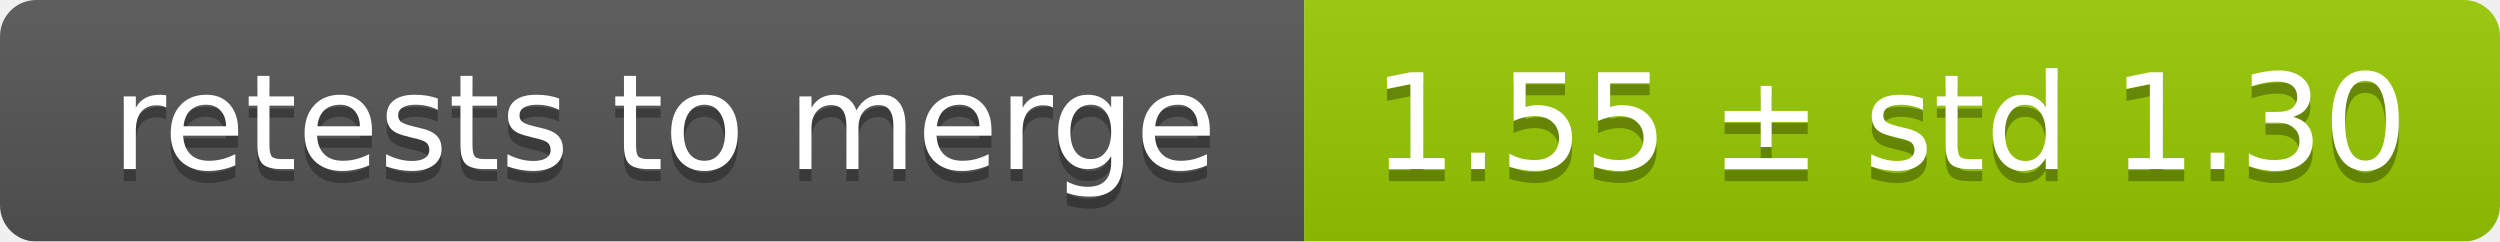
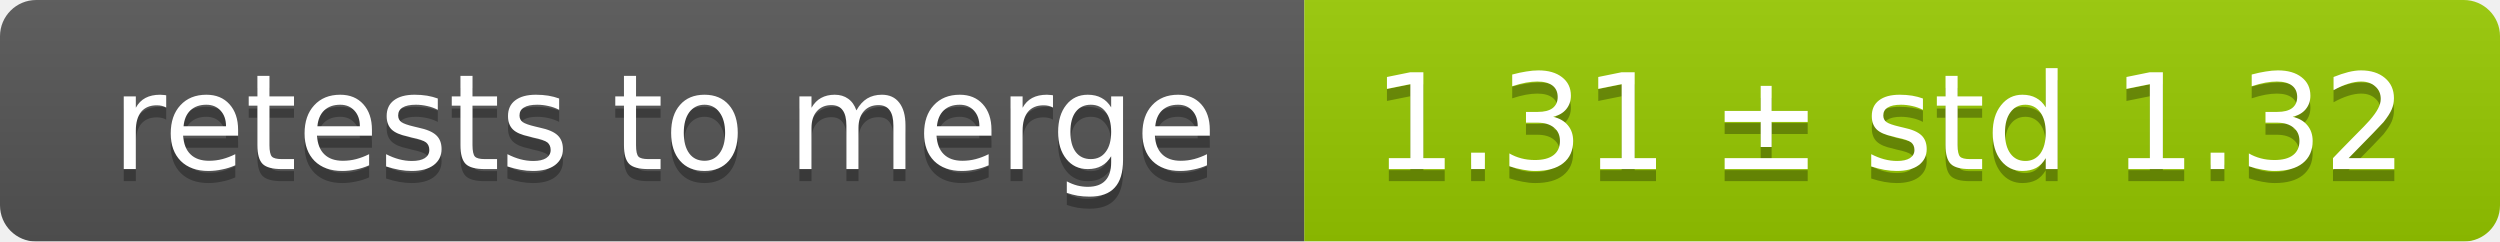
<svg xmlns="http://www.w3.org/2000/svg" width="207" height="20">
  <linearGradient id="smooth" x2="0" y2="100%">
    <stop offset="0" stop-color="#bbb" stop-opacity=".1" />
    <stop offset="1" stop-opacity=".1" />
  </linearGradient>
  <mask id="round">
    <rect width="207" height="20" rx="3" fill="#fff" />
  </mask>
  <g mask="url(#round)">
    <rect width="108" height="20" fill="#555" />
    <rect x="108" width="99" height="20" fill="#97ca00" />
    <rect width="207" height="20" fill="url(#smooth)" />
  </g>
  <g fill="#fff" text-anchor="middle" font-family="DejaVu Sans,Verdana,Geneva,sans-serif" font-size="11">
    <text x="55" y="15" fill="#010101" fill-opacity=".3">retests to merge</text>
    <text x="55" y="14">retests to merge</text>
-     <text x="156.5" y="15" fill="#010101" fill-opacity=".3">1.55 ± std 1.30</text>
-     <text x="156.5" y="14">1.55 ± std 1.30</text>
+     <text x="156.5" y="15" fill="#010101" fill-opacity=".3">1.31 ± std 1.32</text>
+     <text x="156.5" y="14">1.31 ± std 1.32</text>
  </g>
</svg>
